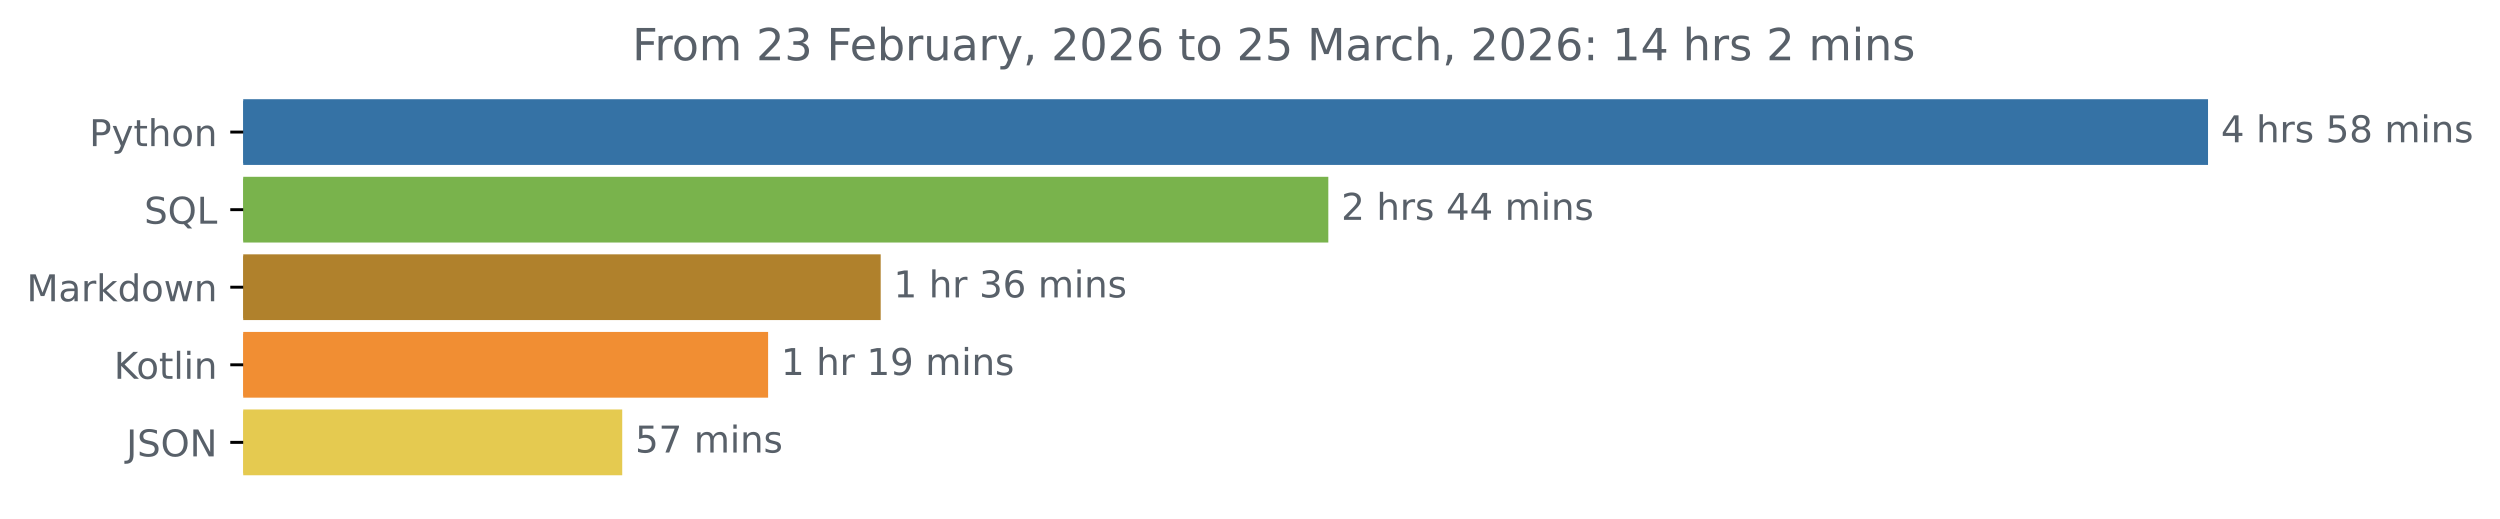
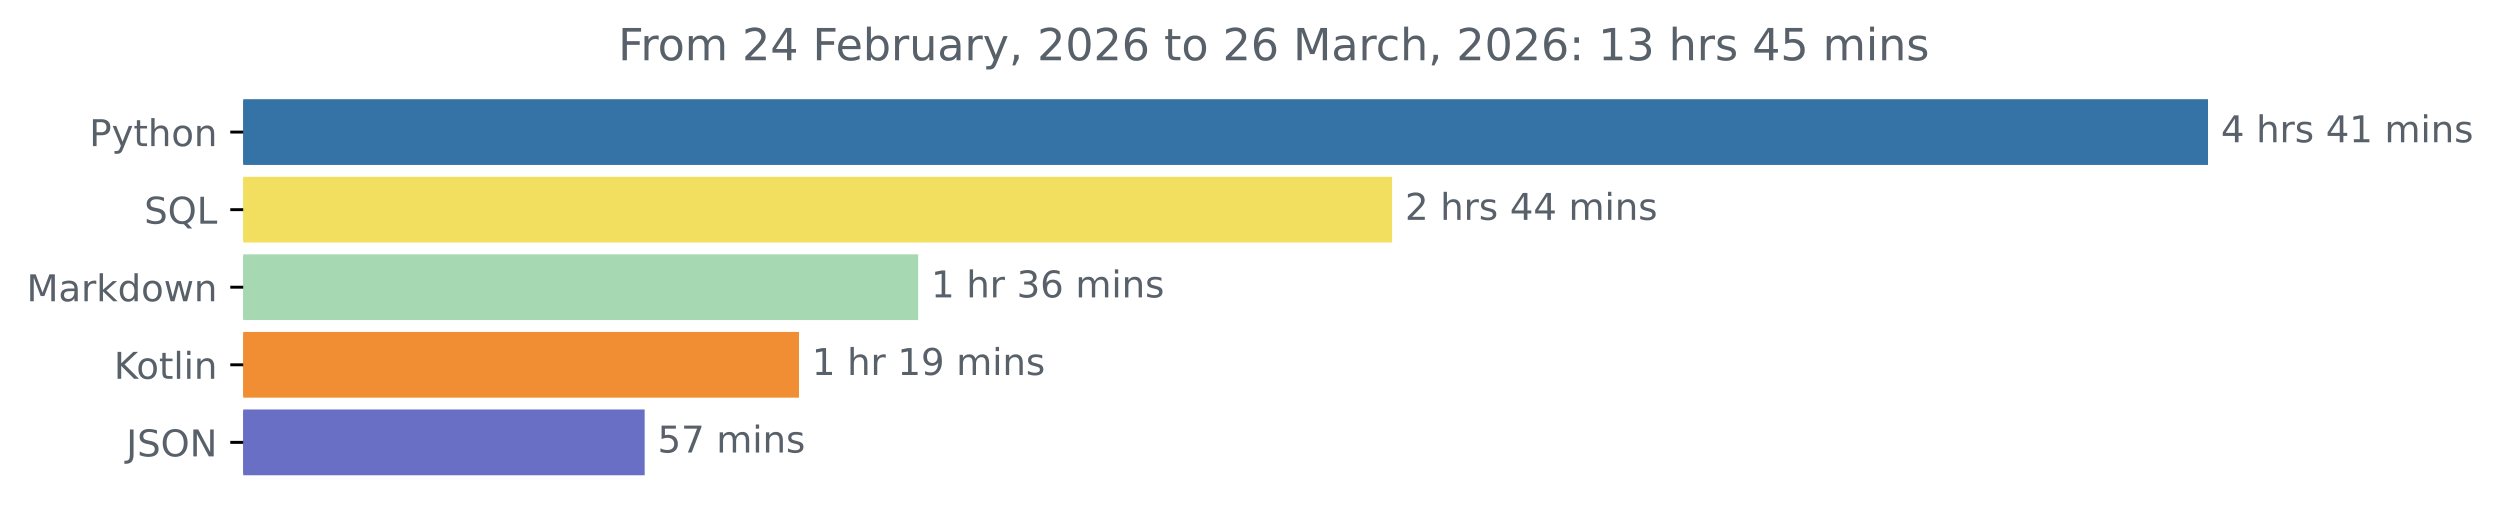
<svg xmlns="http://www.w3.org/2000/svg" xmlns:xlink="http://www.w3.org/1999/xlink" width="676.815pt" height="140.398pt" viewBox="0 0 676.815 140.398" version="1.1">
  <defs>
    <style type="text/css">*{stroke-linejoin: round; stroke-linecap: butt}</style>
  </defs>
  <g id="figure_1">
    <g id="patch_1">
      <path d="M 0 140.398  L 676.815 140.398  L 676.815 0  L 0 0  L 0 140.398  z " style="fill: none" />
    </g>
    <g id="axes_1">
      <g id="patch_2">
-         <path d="M 65.841 27.358  L 597.269 27.358  L 597.269 44.158  L 65.841 44.158  z " clip-path="url(#p81c6234adc)" style="fill: #3572a5; stroke: #3572a5; stroke-linejoin: miter" />
+         <path d="M 65.841 27.358  L 597.269 27.358  L 597.269 44.158  L 65.841 44.158  z " clip-path="url(#p91ab97e7a7)" style="fill: #3572a5; stroke: #3572a5; stroke-linejoin: miter" />
      </g>
      <g id="patch_3">
-         <path d="M 65.841 48.358  L 359.11 48.358  L 359.11 65.158  L 65.841 65.158  z " clip-path="url(#p81c6234adc)" style="fill: #79b34c; stroke: #79b34c; stroke-linejoin: miter" />
+         <path d="M 65.841 48.358  L 376.373 48.358  L 376.373 65.158  L 65.841 65.158  z " clip-path="url(#p91ab97e7a7)" style="fill: #f3df5f; stroke: #f3df5f; stroke-linejoin: miter" />
      </g>
      <g id="patch_4">
-         <path d="M 65.841 69.358  L 237.928 69.358  L 237.928 86.158  L 65.841 86.158  z " clip-path="url(#p81c6234adc)" style="fill: #b0812c; stroke: #b0812c; stroke-linejoin: miter" />
+         <path d="M 65.841 69.358  L 248.076 69.358  L 248.076 86.158  L 65.841 86.158  z " clip-path="url(#p91ab97e7a7)" style="fill: #a6d9b1; stroke: #a6d9b1; stroke-linejoin: miter" />
      </g>
      <g id="patch_5">
-         <path d="M 65.841 90.358  L 207.445 90.358  L 207.445 107.158  L 65.841 107.158  z " clip-path="url(#p81c6234adc)" style="fill: #f18e33; stroke: #f18e33; stroke-linejoin: miter" />
+         <path d="M 65.841 90.358  L 215.807 90.358  L 215.807 107.158  L 65.841 107.158  z " clip-path="url(#p91ab97e7a7)" style="fill: #f18e33; stroke: #f18e33; stroke-linejoin: miter" />
      </g>
      <g id="patch_6">
-         <path d="M 65.841 111.358  L 167.952 111.358  L 167.952 128.158  L 65.841 128.158  z " clip-path="url(#p81c6234adc)" style="fill: #e5ca50; stroke: #e5ca50; stroke-linejoin: miter" />
+         <path d="M 65.841 111.358  L 174.028 111.358  L 174.028 128.158  L 65.841 128.158  z " clip-path="url(#p91ab97e7a7)" style="fill: #696fc5; stroke: #696fc5; stroke-linejoin: miter" />
      </g>
      <g id="matplotlib.axis_1" />
      <g id="matplotlib.axis_2">
        <g id="ytick_1">
          <g id="line2d_1">
            <defs>
-               <path id="m9e20b8b38a" d="M 0 0  L -3.5 0  " style="stroke: #000000; stroke-width: 0.8" />
+               <path id="m771565eb15" d="M 0 0  L -3.5 0  " style="stroke: #000000; stroke-width: 0.8" />
            </defs>
            <g>
-               <use xlink:href="#m9e20b8b38a" x="65.841" y="35.758" style="stroke: #000000; stroke-width: 0.8" />
+               <use xlink:href="#m771565eb15" x="65.841" y="35.758" style="stroke: #000000; stroke-width: 0.8" />
            </g>
          </g>
          <g id="text_1">
            <g style="fill: #586069" transform="translate(24.17813 39.55734) scale(0.1 -0.1)">
              <defs>
                <path id="DejaVuSans-50" d="M 1259 4147  L 1259 2394  L 2053 2394  Q 2494 2394 2734 2622  Q 2975 2850 2975 3272  Q 2975 3691 2734 3919  Q 2494 4147 2053 4147  L 1259 4147  z M 628 4666  L 2053 4666  Q 2838 4666 3239 4311  Q 3641 3956 3641 3272  Q 3641 2581 3239 2228  Q 2838 1875 2053 1875  L 1259 1875  L 1259 0  L 628 0  L 628 4666  z " transform="scale(0.015625)" />
                <path id="DejaVuSans-79" d="M 2059 -325  Q 1816 -950 1584 -1140  Q 1353 -1331 966 -1331  L 506 -1331  L 506 -850  L 844 -850  Q 1081 -850 1212 -737  Q 1344 -625 1503 -206  L 1606 56  L 191 3500  L 800 3500  L 1894 763  L 2988 3500  L 3597 3500  L 2059 -325  z " transform="scale(0.015625)" />
                <path id="DejaVuSans-74" d="M 1172 4494  L 1172 3500  L 2356 3500  L 2356 3053  L 1172 3053  L 1172 1153  Q 1172 725 1289 603  Q 1406 481 1766 481  L 2356 481  L 2356 0  L 1766 0  Q 1100 0 847 248  Q 594 497 594 1153  L 594 3053  L 172 3053  L 172 3500  L 594 3500  L 594 4494  L 1172 4494  z " transform="scale(0.015625)" />
                <path id="DejaVuSans-68" d="M 3513 2113  L 3513 0  L 2938 0  L 2938 2094  Q 2938 2591 2744 2837  Q 2550 3084 2163 3084  Q 1697 3084 1428 2787  Q 1159 2491 1159 1978  L 1159 0  L 581 0  L 581 4863  L 1159 4863  L 1159 2956  Q 1366 3272 1645 3428  Q 1925 3584 2291 3584  Q 2894 3584 3203 3211  Q 3513 2838 3513 2113  z " transform="scale(0.015625)" />
                <path id="DejaVuSans-6f" d="M 1959 3097  Q 1497 3097 1228 2736  Q 959 2375 959 1747  Q 959 1119 1226 758  Q 1494 397 1959 397  Q 2419 397 2687 759  Q 2956 1122 2956 1747  Q 2956 2369 2687 2733  Q 2419 3097 1959 3097  z M 1959 3584  Q 2709 3584 3137 3096  Q 3566 2609 3566 1747  Q 3566 888 3137 398  Q 2709 -91 1959 -91  Q 1206 -91 779 398  Q 353 888 353 1747  Q 353 2609 779 3096  Q 1206 3584 1959 3584  z " transform="scale(0.015625)" />
                <path id="DejaVuSans-6e" d="M 3513 2113  L 3513 0  L 2938 0  L 2938 2094  Q 2938 2591 2744 2837  Q 2550 3084 2163 3084  Q 1697 3084 1428 2787  Q 1159 2491 1159 1978  L 1159 0  L 581 0  L 581 3500  L 1159 3500  L 1159 2956  Q 1366 3272 1645 3428  Q 1925 3584 2291 3584  Q 2894 3584 3203 3211  Q 3513 2838 3513 2113  z " transform="scale(0.015625)" />
              </defs>
              <use xlink:href="#DejaVuSans-50" />
              <use xlink:href="#DejaVuSans-79" x="60.303" />
              <use xlink:href="#DejaVuSans-74" x="119.482" />
              <use xlink:href="#DejaVuSans-68" x="158.691" />
              <use xlink:href="#DejaVuSans-6f" x="222.07" />
              <use xlink:href="#DejaVuSans-6e" x="283.252" />
            </g>
          </g>
        </g>
        <g id="ytick_2">
          <g id="line2d_2">
            <g>
-               <use xlink:href="#m9e20b8b38a" x="65.841" y="56.758" style="stroke: #000000; stroke-width: 0.8" />
+               <use xlink:href="#m771565eb15" x="65.841" y="56.758" style="stroke: #000000; stroke-width: 0.8" />
            </g>
          </g>
          <g id="text_2">
            <g style="fill: #586069" transform="translate(39.04844 60.55734) scale(0.1 -0.1)">
              <defs>
                <path id="DejaVuSans-53" d="M 3425 4513  L 3425 3897  Q 3066 4069 2747 4153  Q 2428 4238 2131 4238  Q 1616 4238 1336 4038  Q 1056 3838 1056 3469  Q 1056 3159 1242 3001  Q 1428 2844 1947 2747  L 2328 2669  Q 3034 2534 3370 2195  Q 3706 1856 3706 1288  Q 3706 609 3251 259  Q 2797 -91 1919 -91  Q 1588 -91 1214 -16  Q 841 59 441 206  L 441 856  Q 825 641 1194 531  Q 1563 422 1919 422  Q 2459 422 2753 634  Q 3047 847 3047 1241  Q 3047 1584 2836 1778  Q 2625 1972 2144 2069  L 1759 2144  Q 1053 2284 737 2584  Q 422 2884 422 3419  Q 422 4038 858 4394  Q 1294 4750 2059 4750  Q 2388 4750 2728 4690  Q 3069 4631 3425 4513  z " transform="scale(0.015625)" />
                <path id="DejaVuSans-51" d="M 2522 4238  Q 1834 4238 1429 3725  Q 1025 3213 1025 2328  Q 1025 1447 1429 934  Q 1834 422 2522 422  Q 3209 422 3611 934  Q 4013 1447 4013 2328  Q 4013 3213 3611 3725  Q 3209 4238 2522 4238  z M 3406 84  L 4238 -825  L 3475 -825  L 2784 -78  Q 2681 -84 2626 -87  Q 2572 -91 2522 -91  Q 1538 -91 948 567  Q 359 1225 359 2328  Q 359 3434 948 4092  Q 1538 4750 2522 4750  Q 3503 4750 4090 4092  Q 4678 3434 4678 2328  Q 4678 1516 4351 937  Q 4025 359 3406 84  z " transform="scale(0.015625)" />
                <path id="DejaVuSans-4c" d="M 628 4666  L 1259 4666  L 1259 531  L 3531 531  L 3531 0  L 628 0  L 628 4666  z " transform="scale(0.015625)" />
              </defs>
              <use xlink:href="#DejaVuSans-53" />
              <use xlink:href="#DejaVuSans-51" x="63.477" />
              <use xlink:href="#DejaVuSans-4c" x="142.188" />
            </g>
          </g>
        </g>
        <g id="ytick_3">
          <g id="line2d_3">
            <g>
-               <use xlink:href="#m9e20b8b38a" x="65.841" y="77.758" style="stroke: #000000; stroke-width: 0.8" />
+               <use xlink:href="#m771565eb15" x="65.841" y="77.758" style="stroke: #000000; stroke-width: 0.8" />
            </g>
          </g>
          <g id="text_3">
            <g style="fill: #586069" transform="translate(7.2 81.55734) scale(0.1 -0.1)">
              <defs>
                <path id="DejaVuSans-4d" d="M 628 4666  L 1569 4666  L 2759 1491  L 3956 4666  L 4897 4666  L 4897 0  L 4281 0  L 4281 4097  L 3078 897  L 2444 897  L 1241 4097  L 1241 0  L 628 0  L 628 4666  z " transform="scale(0.015625)" />
                <path id="DejaVuSans-61" d="M 2194 1759  Q 1497 1759 1228 1600  Q 959 1441 959 1056  Q 959 750 1161 570  Q 1363 391 1709 391  Q 2188 391 2477 730  Q 2766 1069 2766 1631  L 2766 1759  L 2194 1759  z M 3341 1997  L 3341 0  L 2766 0  L 2766 531  Q 2569 213 2275 61  Q 1981 -91 1556 -91  Q 1019 -91 701 211  Q 384 513 384 1019  Q 384 1609 779 1909  Q 1175 2209 1959 2209  L 2766 2209  L 2766 2266  Q 2766 2663 2505 2880  Q 2244 3097 1772 3097  Q 1472 3097 1187 3025  Q 903 2953 641 2809  L 641 3341  Q 956 3463 1253 3523  Q 1550 3584 1831 3584  Q 2591 3584 2966 3190  Q 3341 2797 3341 1997  z " transform="scale(0.015625)" />
                <path id="DejaVuSans-72" d="M 2631 2963  Q 2534 3019 2420 3045  Q 2306 3072 2169 3072  Q 1681 3072 1420 2755  Q 1159 2438 1159 1844  L 1159 0  L 581 0  L 581 3500  L 1159 3500  L 1159 2956  Q 1341 3275 1631 3429  Q 1922 3584 2338 3584  Q 2397 3584 2469 3576  Q 2541 3569 2628 3553  L 2631 2963  z " transform="scale(0.015625)" />
                <path id="DejaVuSans-6b" d="M 581 4863  L 1159 4863  L 1159 1991  L 2875 3500  L 3609 3500  L 1753 1863  L 3688 0  L 2938 0  L 1159 1709  L 1159 0  L 581 0  L 581 4863  z " transform="scale(0.015625)" />
                <path id="DejaVuSans-64" d="M 2906 2969  L 2906 4863  L 3481 4863  L 3481 0  L 2906 0  L 2906 525  Q 2725 213 2448 61  Q 2172 -91 1784 -91  Q 1150 -91 751 415  Q 353 922 353 1747  Q 353 2572 751 3078  Q 1150 3584 1784 3584  Q 2172 3584 2448 3432  Q 2725 3281 2906 2969  z M 947 1747  Q 947 1113 1208 752  Q 1469 391 1925 391  Q 2381 391 2643 752  Q 2906 1113 2906 1747  Q 2906 2381 2643 2742  Q 2381 3103 1925 3103  Q 1469 3103 1208 2742  Q 947 2381 947 1747  z " transform="scale(0.015625)" />
                <path id="DejaVuSans-77" d="M 269 3500  L 844 3500  L 1563 769  L 2278 3500  L 2956 3500  L 3675 769  L 4391 3500  L 4966 3500  L 4050 0  L 3372 0  L 2619 2869  L 1863 0  L 1184 0  L 269 3500  z " transform="scale(0.015625)" />
              </defs>
              <use xlink:href="#DejaVuSans-4d" />
              <use xlink:href="#DejaVuSans-61" x="86.279" />
              <use xlink:href="#DejaVuSans-72" x="147.559" />
              <use xlink:href="#DejaVuSans-6b" x="188.672" />
              <use xlink:href="#DejaVuSans-64" x="246.582" />
              <use xlink:href="#DejaVuSans-6f" x="310.059" />
              <use xlink:href="#DejaVuSans-77" x="371.24" />
              <use xlink:href="#DejaVuSans-6e" x="453.027" />
            </g>
          </g>
        </g>
        <g id="ytick_4">
          <g id="line2d_4">
            <g>
-               <use xlink:href="#m9e20b8b38a" x="65.841" y="98.758" style="stroke: #000000; stroke-width: 0.8" />
+               <use xlink:href="#m771565eb15" x="65.841" y="98.758" style="stroke: #000000; stroke-width: 0.8" />
            </g>
          </g>
          <g id="text_4">
            <g style="fill: #586069" transform="translate(30.85 102.5573) scale(0.1 -0.1)">
              <defs>
                <path id="DejaVuSans-4b" d="M 628 4666  L 1259 4666  L 1259 2694  L 3353 4666  L 4166 4666  L 1850 2491  L 4331 0  L 3500 0  L 1259 2247  L 1259 0  L 628 0  L 628 4666  z " transform="scale(0.015625)" />
                <path id="DejaVuSans-6c" d="M 603 4863  L 1178 4863  L 1178 0  L 603 0  L 603 4863  z " transform="scale(0.015625)" />
                <path id="DejaVuSans-69" d="M 603 3500  L 1178 3500  L 1178 0  L 603 0  L 603 3500  z M 603 4863  L 1178 4863  L 1178 4134  L 603 4134  L 603 4863  z " transform="scale(0.015625)" />
              </defs>
              <use xlink:href="#DejaVuSans-4b" />
              <use xlink:href="#DejaVuSans-6f" x="60.576" />
              <use xlink:href="#DejaVuSans-74" x="121.758" />
              <use xlink:href="#DejaVuSans-6c" x="160.967" />
              <use xlink:href="#DejaVuSans-69" x="188.75" />
              <use xlink:href="#DejaVuSans-6e" x="216.533" />
            </g>
          </g>
        </g>
        <g id="ytick_5">
          <g id="line2d_5">
            <g>
-               <use xlink:href="#m9e20b8b38a" x="65.841" y="119.758" style="stroke: #000000; stroke-width: 0.8" />
+               <use xlink:href="#m771565eb15" x="65.841" y="119.758" style="stroke: #000000; stroke-width: 0.8" />
            </g>
          </g>
          <g id="text_5">
            <g style="fill: #586069" transform="translate(34.18906 123.5573) scale(0.1 -0.1)">
              <defs>
                <path id="DejaVuSans-4a" d="M 628 4666  L 1259 4666  L 1259 325  Q 1259 -519 939 -900  Q 619 -1281 -91 -1281  L -331 -1281  L -331 -750  L -134 -750  Q 284 -750 456 -515  Q 628 -281 628 325  L 628 4666  z " transform="scale(0.015625)" />
                <path id="DejaVuSans-4f" d="M 2522 4238  Q 1834 4238 1429 3725  Q 1025 3213 1025 2328  Q 1025 1447 1429 934  Q 1834 422 2522 422  Q 3209 422 3611 934  Q 4013 1447 4013 2328  Q 4013 3213 3611 3725  Q 3209 4238 2522 4238  z M 2522 4750  Q 3503 4750 4090 4092  Q 4678 3434 4678 2328  Q 4678 1225 4090 567  Q 3503 -91 2522 -91  Q 1538 -91 948 565  Q 359 1222 359 2328  Q 359 3434 948 4092  Q 1538 4750 2522 4750  z " transform="scale(0.015625)" />
                <path id="DejaVuSans-4e" d="M 628 4666  L 1478 4666  L 3547 763  L 3547 4666  L 4159 4666  L 4159 0  L 3309 0  L 1241 3903  L 1241 0  L 628 0  L 628 4666  z " transform="scale(0.015625)" />
              </defs>
              <use xlink:href="#DejaVuSans-4a" />
              <use xlink:href="#DejaVuSans-53" x="29.492" />
              <use xlink:href="#DejaVuSans-4f" x="92.969" />
              <use xlink:href="#DejaVuSans-4e" x="171.68" />
            </g>
          </g>
        </g>
      </g>
      <g id="text_6">
        <g style="fill: #586069" transform="translate(601.2692 38.5175) scale(0.1 -0.1)">
          <defs>
            <path id="DejaVuSans-34" d="M 2419 4116  L 825 1625  L 2419 1625  L 2419 4116  z M 2253 4666  L 3047 4666  L 3047 1625  L 3713 1625  L 3713 1100  L 3047 1100  L 3047 0  L 2419 0  L 2419 1100  L 313 1100  L 313 1709  L 2253 4666  z " transform="scale(0.015625)" />
            <path id="DejaVuSans-20" transform="scale(0.015625)" />
            <path id="DejaVuSans-73" d="M 2834 3397  L 2834 2853  Q 2591 2978 2328 3040  Q 2066 3103 1784 3103  Q 1356 3103 1142 2972  Q 928 2841 928 2578  Q 928 2378 1081 2264  Q 1234 2150 1697 2047  L 1894 2003  Q 2506 1872 2764 1633  Q 3022 1394 3022 966  Q 3022 478 2636 193  Q 2250 -91 1575 -91  Q 1294 -91 989 -36  Q 684 19 347 128  L 347 722  Q 666 556 975 473  Q 1284 391 1588 391  Q 1994 391 2212 530  Q 2431 669 2431 922  Q 2431 1156 2273 1281  Q 2116 1406 1581 1522  L 1381 1569  Q 847 1681 609 1914  Q 372 2147 372 2553  Q 372 3047 722 3315  Q 1072 3584 1716 3584  Q 2034 3584 2315 3537  Q 2597 3491 2834 3397  z " transform="scale(0.015625)" />
-             <path id="DejaVuSans-35" d="M 691 4666  L 3169 4666  L 3169 4134  L 1269 4134  L 1269 2991  Q 1406 3038 1543 3061  Q 1681 3084 1819 3084  Q 2600 3084 3056 2656  Q 3513 2228 3513 1497  Q 3513 744 3044 326  Q 2575 -91 1722 -91  Q 1428 -91 1123 -41  Q 819 9 494 109  L 494 744  Q 775 591 1075 516  Q 1375 441 1709 441  Q 2250 441 2565 725  Q 2881 1009 2881 1497  Q 2881 1984 2565 2268  Q 2250 2553 1709 2553  Q 1456 2553 1204 2497  Q 953 2441 691 2322  L 691 4666  z " transform="scale(0.015625)" />
-             <path id="DejaVuSans-38" d="M 2034 2216  Q 1584 2216 1326 1975  Q 1069 1734 1069 1313  Q 1069 891 1326 650  Q 1584 409 2034 409  Q 2484 409 2743 651  Q 3003 894 3003 1313  Q 3003 1734 2745 1975  Q 2488 2216 2034 2216  z M 1403 2484  Q 997 2584 770 2862  Q 544 3141 544 3541  Q 544 4100 942 4425  Q 1341 4750 2034 4750  Q 2731 4750 3128 4425  Q 3525 4100 3525 3541  Q 3525 3141 3298 2862  Q 3072 2584 2669 2484  Q 3125 2378 3379 2068  Q 3634 1759 3634 1313  Q 3634 634 3220 271  Q 2806 -91 2034 -91  Q 1263 -91 848 271  Q 434 634 434 1313  Q 434 1759 690 2068  Q 947 2378 1403 2484  z M 1172 3481  Q 1172 3119 1398 2916  Q 1625 2713 2034 2713  Q 2441 2713 2670 2916  Q 2900 3119 2900 3481  Q 2900 3844 2670 4047  Q 2441 4250 2034 4250  Q 1625 4250 1398 4047  Q 1172 3844 1172 3481  z " transform="scale(0.015625)" />
+             <path id="DejaVuSans-31" d="M 794 531  L 1825 531  L 1825 4091  L 703 3866  L 703 4441  L 1819 4666  L 2450 4666  L 2450 531  L 3481 531  L 3481 0  L 794 0  L 794 531  z " transform="scale(0.015625)" />
            <path id="DejaVuSans-6d" d="M 3328 2828  Q 3544 3216 3844 3400  Q 4144 3584 4550 3584  Q 5097 3584 5394 3201  Q 5691 2819 5691 2113  L 5691 0  L 5113 0  L 5113 2094  Q 5113 2597 4934 2840  Q 4756 3084 4391 3084  Q 3944 3084 3684 2787  Q 3425 2491 3425 1978  L 3425 0  L 2847 0  L 2847 2094  Q 2847 2600 2669 2842  Q 2491 3084 2119 3084  Q 1678 3084 1418 2786  Q 1159 2488 1159 1978  L 1159 0  L 581 0  L 581 3500  L 1159 3500  L 1159 2956  Q 1356 3278 1631 3431  Q 1906 3584 2284 3584  Q 2666 3584 2933 3390  Q 3200 3197 3328 2828  z " transform="scale(0.015625)" />
          </defs>
          <use xlink:href="#DejaVuSans-34" />
          <use xlink:href="#DejaVuSans-20" x="63.623" />
          <use xlink:href="#DejaVuSans-68" x="95.41" />
          <use xlink:href="#DejaVuSans-72" x="158.789" />
          <use xlink:href="#DejaVuSans-73" x="199.902" />
          <use xlink:href="#DejaVuSans-20" x="252.002" />
-           <use xlink:href="#DejaVuSans-35" x="283.789" />
-           <use xlink:href="#DejaVuSans-38" x="347.412" />
+           <use xlink:href="#DejaVuSans-34" x="283.789" />
+           <use xlink:href="#DejaVuSans-31" x="347.412" />
          <use xlink:href="#DejaVuSans-20" x="411.035" />
          <use xlink:href="#DejaVuSans-6d" x="442.822" />
          <use xlink:href="#DejaVuSans-69" x="540.234" />
          <use xlink:href="#DejaVuSans-6e" x="568.018" />
          <use xlink:href="#DejaVuSans-73" x="631.396" />
        </g>
      </g>
      <g id="text_7">
-         <g style="fill: #586069" transform="translate(363.1099 59.5175) scale(0.1 -0.1)">
+         <g style="fill: #586069" transform="translate(380.3732 59.5175) scale(0.1 -0.1)">
          <defs>
            <path id="DejaVuSans-32" d="M 1228 531  L 3431 531  L 3431 0  L 469 0  L 469 531  Q 828 903 1448 1529  Q 2069 2156 2228 2338  Q 2531 2678 2651 2914  Q 2772 3150 2772 3378  Q 2772 3750 2511 3984  Q 2250 4219 1831 4219  Q 1534 4219 1204 4116  Q 875 4013 500 3803  L 500 4441  Q 881 4594 1212 4672  Q 1544 4750 1819 4750  Q 2544 4750 2975 4387  Q 3406 4025 3406 3419  Q 3406 3131 3298 2873  Q 3191 2616 2906 2266  Q 2828 2175 2409 1742  Q 1991 1309 1228 531  z " transform="scale(0.015625)" />
          </defs>
          <use xlink:href="#DejaVuSans-32" />
          <use xlink:href="#DejaVuSans-20" x="63.623" />
          <use xlink:href="#DejaVuSans-68" x="95.41" />
          <use xlink:href="#DejaVuSans-72" x="158.789" />
          <use xlink:href="#DejaVuSans-73" x="199.902" />
          <use xlink:href="#DejaVuSans-20" x="252.002" />
          <use xlink:href="#DejaVuSans-34" x="283.789" />
          <use xlink:href="#DejaVuSans-34" x="347.412" />
          <use xlink:href="#DejaVuSans-20" x="411.035" />
          <use xlink:href="#DejaVuSans-6d" x="442.822" />
          <use xlink:href="#DejaVuSans-69" x="540.234" />
          <use xlink:href="#DejaVuSans-6e" x="568.018" />
          <use xlink:href="#DejaVuSans-73" x="631.396" />
        </g>
      </g>
      <g id="text_8">
-         <g style="fill: #586069" transform="translate(241.928 80.5175) scale(0.1 -0.1)">
-           <defs>
-             <path id="DejaVuSans-31" d="M 794 531  L 1825 531  L 1825 4091  L 703 3866  L 703 4441  L 1819 4666  L 2450 4666  L 2450 531  L 3481 531  L 3481 0  L 794 0  L 794 531  z " transform="scale(0.015625)" />
+         <g style="fill: #586069" transform="translate(252.0759 80.5175) scale(0.1 -0.1)">
+           <defs>
            <path id="DejaVuSans-33" d="M 2597 2516  Q 3050 2419 3304 2112  Q 3559 1806 3559 1356  Q 3559 666 3084 287  Q 2609 -91 1734 -91  Q 1441 -91 1130 -33  Q 819 25 488 141  L 488 750  Q 750 597 1062 519  Q 1375 441 1716 441  Q 2309 441 2620 675  Q 2931 909 2931 1356  Q 2931 1769 2642 2001  Q 2353 2234 1838 2234  L 1294 2234  L 1294 2753  L 1863 2753  Q 2328 2753 2575 2939  Q 2822 3125 2822 3475  Q 2822 3834 2567 4026  Q 2313 4219 1838 4219  Q 1578 4219 1281 4162  Q 984 4106 628 3988  L 628 4550  Q 988 4650 1302 4700  Q 1616 4750 1894 4750  Q 2613 4750 3031 4423  Q 3450 4097 3450 3541  Q 3450 3153 3228 2886  Q 3006 2619 2597 2516  z " transform="scale(0.015625)" />
            <path id="DejaVuSans-36" d="M 2113 2584  Q 1688 2584 1439 2293  Q 1191 2003 1191 1497  Q 1191 994 1439 701  Q 1688 409 2113 409  Q 2538 409 2786 701  Q 3034 994 3034 1497  Q 3034 2003 2786 2293  Q 2538 2584 2113 2584  z M 3366 4563  L 3366 3988  Q 3128 4100 2886 4159  Q 2644 4219 2406 4219  Q 1781 4219 1451 3797  Q 1122 3375 1075 2522  Q 1259 2794 1537 2939  Q 1816 3084 2150 3084  Q 2853 3084 3261 2657  Q 3669 2231 3669 1497  Q 3669 778 3244 343  Q 2819 -91 2113 -91  Q 1303 -91 875 529  Q 447 1150 447 2328  Q 447 3434 972 4092  Q 1497 4750 2381 4750  Q 2619 4750 2861 4703  Q 3103 4656 3366 4563  z " transform="scale(0.015625)" />
          </defs>
          <use xlink:href="#DejaVuSans-31" />
          <use xlink:href="#DejaVuSans-20" x="63.623" />
          <use xlink:href="#DejaVuSans-68" x="95.41" />
          <use xlink:href="#DejaVuSans-72" x="158.789" />
          <use xlink:href="#DejaVuSans-20" x="199.902" />
          <use xlink:href="#DejaVuSans-33" x="231.689" />
          <use xlink:href="#DejaVuSans-36" x="295.312" />
          <use xlink:href="#DejaVuSans-20" x="358.936" />
          <use xlink:href="#DejaVuSans-6d" x="390.723" />
          <use xlink:href="#DejaVuSans-69" x="488.135" />
          <use xlink:href="#DejaVuSans-6e" x="515.918" />
          <use xlink:href="#DejaVuSans-73" x="579.297" />
        </g>
      </g>
      <g id="text_9">
-         <g style="fill: #586069" transform="translate(211.4448 101.5175) scale(0.1 -0.1)">
+         <g style="fill: #586069" transform="translate(219.8067 101.5175) scale(0.1 -0.1)">
          <defs>
            <path id="DejaVuSans-39" d="M 703 97  L 703 672  Q 941 559 1184 500  Q 1428 441 1663 441  Q 2288 441 2617 861  Q 2947 1281 2994 2138  Q 2813 1869 2534 1725  Q 2256 1581 1919 1581  Q 1219 1581 811 2004  Q 403 2428 403 3163  Q 403 3881 828 4315  Q 1253 4750 1959 4750  Q 2769 4750 3195 4129  Q 3622 3509 3622 2328  Q 3622 1225 3098 567  Q 2575 -91 1691 -91  Q 1453 -91 1209 -44  Q 966 3 703 97  z M 1959 2075  Q 2384 2075 2632 2365  Q 2881 2656 2881 3163  Q 2881 3666 2632 3958  Q 2384 4250 1959 4250  Q 1534 4250 1286 3958  Q 1038 3666 1038 3163  Q 1038 2656 1286 2365  Q 1534 2075 1959 2075  z " transform="scale(0.015625)" />
          </defs>
          <use xlink:href="#DejaVuSans-31" />
          <use xlink:href="#DejaVuSans-20" x="63.623" />
          <use xlink:href="#DejaVuSans-68" x="95.41" />
          <use xlink:href="#DejaVuSans-72" x="158.789" />
          <use xlink:href="#DejaVuSans-20" x="199.902" />
          <use xlink:href="#DejaVuSans-31" x="231.689" />
          <use xlink:href="#DejaVuSans-39" x="295.312" />
          <use xlink:href="#DejaVuSans-20" x="358.936" />
          <use xlink:href="#DejaVuSans-6d" x="390.723" />
          <use xlink:href="#DejaVuSans-69" x="488.135" />
          <use xlink:href="#DejaVuSans-6e" x="515.918" />
          <use xlink:href="#DejaVuSans-73" x="579.297" />
        </g>
      </g>
      <g id="text_10">
-         <g style="fill: #586069" transform="translate(171.9518 122.5175) scale(0.1 -0.1)">
-           <defs>
+         <g style="fill: #586069" transform="translate(178.0282 122.5175) scale(0.1 -0.1)">
+           <defs>
+             <path id="DejaVuSans-35" d="M 691 4666  L 3169 4666  L 3169 4134  L 1269 4134  L 1269 2991  Q 1406 3038 1543 3061  Q 1681 3084 1819 3084  Q 2600 3084 3056 2656  Q 3513 2228 3513 1497  Q 3513 744 3044 326  Q 2575 -91 1722 -91  Q 1428 -91 1123 -41  Q 819 9 494 109  L 494 744  Q 775 591 1075 516  Q 1375 441 1709 441  Q 2250 441 2565 725  Q 2881 1009 2881 1497  Q 2881 1984 2565 2268  Q 2250 2553 1709 2553  Q 1456 2553 1204 2497  Q 953 2441 691 2322  L 691 4666  z " transform="scale(0.015625)" />
            <path id="DejaVuSans-37" d="M 525 4666  L 3525 4666  L 3525 4397  L 1831 0  L 1172 0  L 2766 4134  L 525 4134  L 525 4666  z " transform="scale(0.015625)" />
          </defs>
          <use xlink:href="#DejaVuSans-35" />
          <use xlink:href="#DejaVuSans-37" x="63.623" />
          <use xlink:href="#DejaVuSans-20" x="127.246" />
          <use xlink:href="#DejaVuSans-6d" x="159.033" />
          <use xlink:href="#DejaVuSans-69" x="256.445" />
          <use xlink:href="#DejaVuSans-6e" x="284.229" />
          <use xlink:href="#DejaVuSans-73" x="347.607" />
        </g>
      </g>
      <g id="text_11">
-         <g style="fill: #586069" transform="translate(171.1744 16.31812) scale(0.12 -0.12)">
+         <g style="fill: #586069" transform="translate(167.3569 16.31812) scale(0.12 -0.12)">
          <defs>
            <path id="DejaVuSans-46" d="M 628 4666  L 3309 4666  L 3309 4134  L 1259 4134  L 1259 2759  L 3109 2759  L 3109 2228  L 1259 2228  L 1259 0  L 628 0  L 628 4666  z " transform="scale(0.015625)" />
            <path id="DejaVuSans-65" d="M 3597 1894  L 3597 1613  L 953 1613  Q 991 1019 1311 708  Q 1631 397 2203 397  Q 2534 397 2845 478  Q 3156 559 3463 722  L 3463 178  Q 3153 47 2828 -22  Q 2503 -91 2169 -91  Q 1331 -91 842 396  Q 353 884 353 1716  Q 353 2575 817 3079  Q 1281 3584 2069 3584  Q 2775 3584 3186 3129  Q 3597 2675 3597 1894  z M 3022 2063  Q 3016 2534 2758 2815  Q 2500 3097 2075 3097  Q 1594 3097 1305 2825  Q 1016 2553 972 2059  L 3022 2063  z " transform="scale(0.015625)" />
            <path id="DejaVuSans-62" d="M 3116 1747  Q 3116 2381 2855 2742  Q 2594 3103 2138 3103  Q 1681 3103 1420 2742  Q 1159 2381 1159 1747  Q 1159 1113 1420 752  Q 1681 391 2138 391  Q 2594 391 2855 752  Q 3116 1113 3116 1747  z M 1159 2969  Q 1341 3281 1617 3432  Q 1894 3584 2278 3584  Q 2916 3584 3314 3078  Q 3713 2572 3713 1747  Q 3713 922 3314 415  Q 2916 -91 2278 -91  Q 1894 -91 1617 61  Q 1341 213 1159 525  L 1159 0  L 581 0  L 581 4863  L 1159 4863  L 1159 2969  z " transform="scale(0.015625)" />
            <path id="DejaVuSans-75" d="M 544 1381  L 544 3500  L 1119 3500  L 1119 1403  Q 1119 906 1312 657  Q 1506 409 1894 409  Q 2359 409 2629 706  Q 2900 1003 2900 1516  L 2900 3500  L 3475 3500  L 3475 0  L 2900 0  L 2900 538  Q 2691 219 2414 64  Q 2138 -91 1772 -91  Q 1169 -91 856 284  Q 544 659 544 1381  z M 1991 3584  L 1991 3584  z " transform="scale(0.015625)" />
            <path id="DejaVuSans-2c" d="M 750 794  L 1409 794  L 1409 256  L 897 -744  L 494 -744  L 750 256  L 750 794  z " transform="scale(0.015625)" />
            <path id="DejaVuSans-30" d="M 2034 4250  Q 1547 4250 1301 3770  Q 1056 3291 1056 2328  Q 1056 1369 1301 889  Q 1547 409 2034 409  Q 2525 409 2770 889  Q 3016 1369 3016 2328  Q 3016 3291 2770 3770  Q 2525 4250 2034 4250  z M 2034 4750  Q 2819 4750 3233 4129  Q 3647 3509 3647 2328  Q 3647 1150 3233 529  Q 2819 -91 2034 -91  Q 1250 -91 836 529  Q 422 1150 422 2328  Q 422 3509 836 4129  Q 1250 4750 2034 4750  z " transform="scale(0.015625)" />
            <path id="DejaVuSans-63" d="M 3122 3366  L 3122 2828  Q 2878 2963 2633 3030  Q 2388 3097 2138 3097  Q 1578 3097 1268 2742  Q 959 2388 959 1747  Q 959 1106 1268 751  Q 1578 397 2138 397  Q 2388 397 2633 464  Q 2878 531 3122 666  L 3122 134  Q 2881 22 2623 -34  Q 2366 -91 2075 -91  Q 1284 -91 818 406  Q 353 903 353 1747  Q 353 2603 823 3093  Q 1294 3584 2113 3584  Q 2378 3584 2631 3529  Q 2884 3475 3122 3366  z " transform="scale(0.015625)" />
            <path id="DejaVuSans-3a" d="M 750 794  L 1409 794  L 1409 0  L 750 0  L 750 794  z M 750 3309  L 1409 3309  L 1409 2516  L 750 2516  L 750 3309  z " transform="scale(0.015625)" />
          </defs>
          <use xlink:href="#DejaVuSans-46" />
          <use xlink:href="#DejaVuSans-72" x="50.27" />
          <use xlink:href="#DejaVuSans-6f" x="89.133" />
          <use xlink:href="#DejaVuSans-6d" x="150.314" />
          <use xlink:href="#DejaVuSans-20" x="247.727" />
          <use xlink:href="#DejaVuSans-32" x="279.514" />
-           <use xlink:href="#DejaVuSans-33" x="343.137" />
+           <use xlink:href="#DejaVuSans-34" x="343.137" />
          <use xlink:href="#DejaVuSans-20" x="406.76" />
          <use xlink:href="#DejaVuSans-46" x="438.547" />
          <use xlink:href="#DejaVuSans-65" x="490.566" />
          <use xlink:href="#DejaVuSans-62" x="552.09" />
          <use xlink:href="#DejaVuSans-72" x="615.566" />
          <use xlink:href="#DejaVuSans-75" x="656.68" />
          <use xlink:href="#DejaVuSans-61" x="720.059" />
          <use xlink:href="#DejaVuSans-72" x="781.338" />
          <use xlink:href="#DejaVuSans-79" x="822.451" />
          <use xlink:href="#DejaVuSans-2c" x="881.631" />
          <use xlink:href="#DejaVuSans-20" x="913.418" />
          <use xlink:href="#DejaVuSans-32" x="945.205" />
          <use xlink:href="#DejaVuSans-30" x="1008.828" />
          <use xlink:href="#DejaVuSans-32" x="1072.451" />
          <use xlink:href="#DejaVuSans-36" x="1136.074" />
          <use xlink:href="#DejaVuSans-20" x="1199.697" />
          <use xlink:href="#DejaVuSans-74" x="1231.484" />
          <use xlink:href="#DejaVuSans-6f" x="1270.693" />
          <use xlink:href="#DejaVuSans-20" x="1331.875" />
          <use xlink:href="#DejaVuSans-32" x="1363.662" />
-           <use xlink:href="#DejaVuSans-35" x="1427.285" />
+           <use xlink:href="#DejaVuSans-36" x="1427.285" />
          <use xlink:href="#DejaVuSans-20" x="1490.908" />
          <use xlink:href="#DejaVuSans-4d" x="1522.695" />
          <use xlink:href="#DejaVuSans-61" x="1608.975" />
          <use xlink:href="#DejaVuSans-72" x="1670.254" />
          <use xlink:href="#DejaVuSans-63" x="1709.117" />
          <use xlink:href="#DejaVuSans-68" x="1764.098" />
          <use xlink:href="#DejaVuSans-2c" x="1827.477" />
          <use xlink:href="#DejaVuSans-20" x="1859.264" />
          <use xlink:href="#DejaVuSans-32" x="1891.051" />
          <use xlink:href="#DejaVuSans-30" x="1954.674" />
          <use xlink:href="#DejaVuSans-32" x="2018.297" />
          <use xlink:href="#DejaVuSans-36" x="2081.92" />
          <use xlink:href="#DejaVuSans-3a" x="2145.543" />
          <use xlink:href="#DejaVuSans-20" x="2179.234" />
          <use xlink:href="#DejaVuSans-31" x="2211.021" />
-           <use xlink:href="#DejaVuSans-34" x="2274.645" />
+           <use xlink:href="#DejaVuSans-33" x="2274.645" />
          <use xlink:href="#DejaVuSans-20" x="2338.268" />
          <use xlink:href="#DejaVuSans-68" x="2370.055" />
          <use xlink:href="#DejaVuSans-72" x="2433.434" />
          <use xlink:href="#DejaVuSans-73" x="2474.547" />
          <use xlink:href="#DejaVuSans-20" x="2526.646" />
-           <use xlink:href="#DejaVuSans-32" x="2558.434" />
-           <use xlink:href="#DejaVuSans-20" x="2622.057" />
-           <use xlink:href="#DejaVuSans-6d" x="2653.844" />
-           <use xlink:href="#DejaVuSans-69" x="2751.256" />
-           <use xlink:href="#DejaVuSans-6e" x="2779.039" />
-           <use xlink:href="#DejaVuSans-73" x="2842.418" />
+           <use xlink:href="#DejaVuSans-34" x="2558.434" />
+           <use xlink:href="#DejaVuSans-35" x="2622.057" />
+           <use xlink:href="#DejaVuSans-20" x="2685.68" />
+           <use xlink:href="#DejaVuSans-6d" x="2717.467" />
+           <use xlink:href="#DejaVuSans-69" x="2814.879" />
+           <use xlink:href="#DejaVuSans-6e" x="2842.662" />
+           <use xlink:href="#DejaVuSans-73" x="2906.041" />
        </g>
      </g>
    </g>
  </g>
  <defs>
-     <clipPath id="p81c6234adc">
+     <clipPath id="p91ab97e7a7">
      <rect x="65.841" y="22.318" width="558" height="110.88" />
    </clipPath>
  </defs>
</svg>
